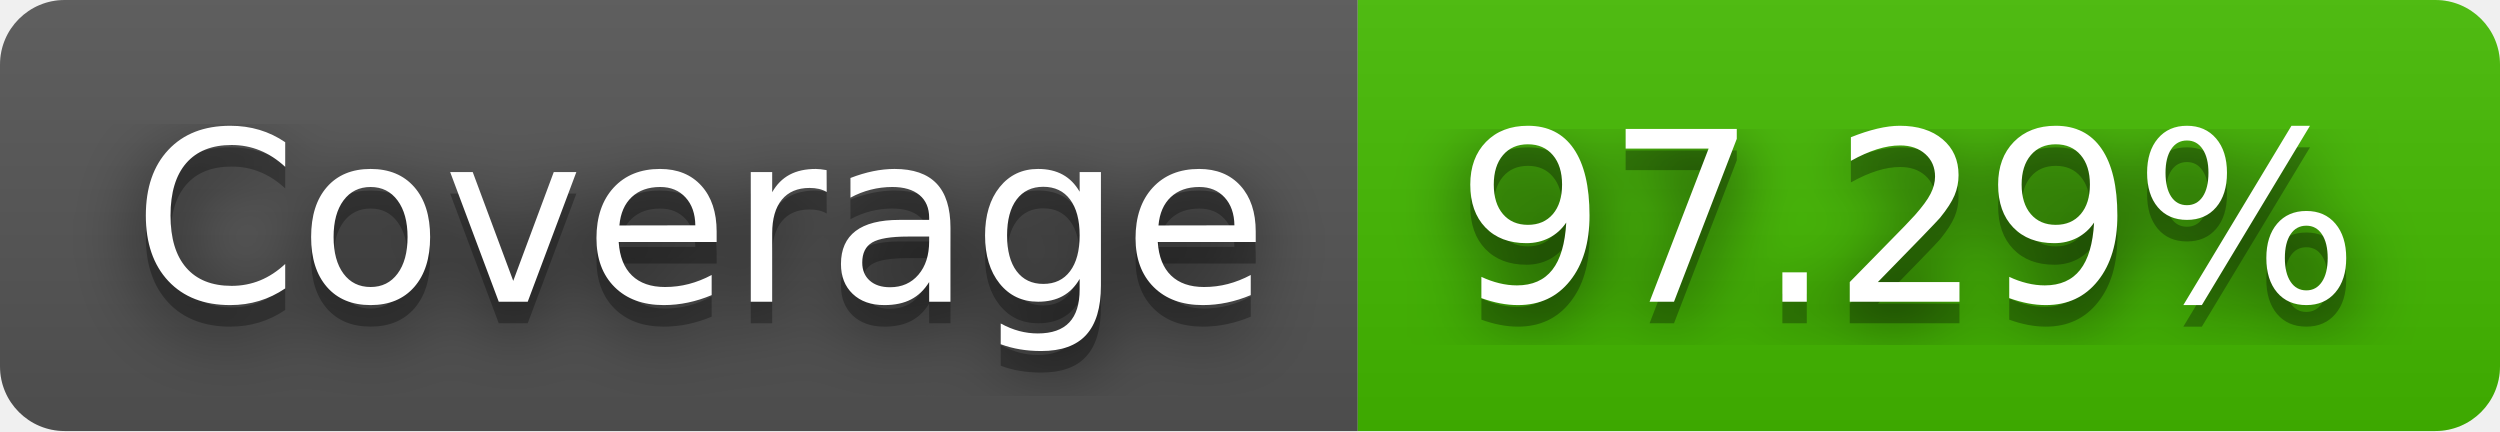
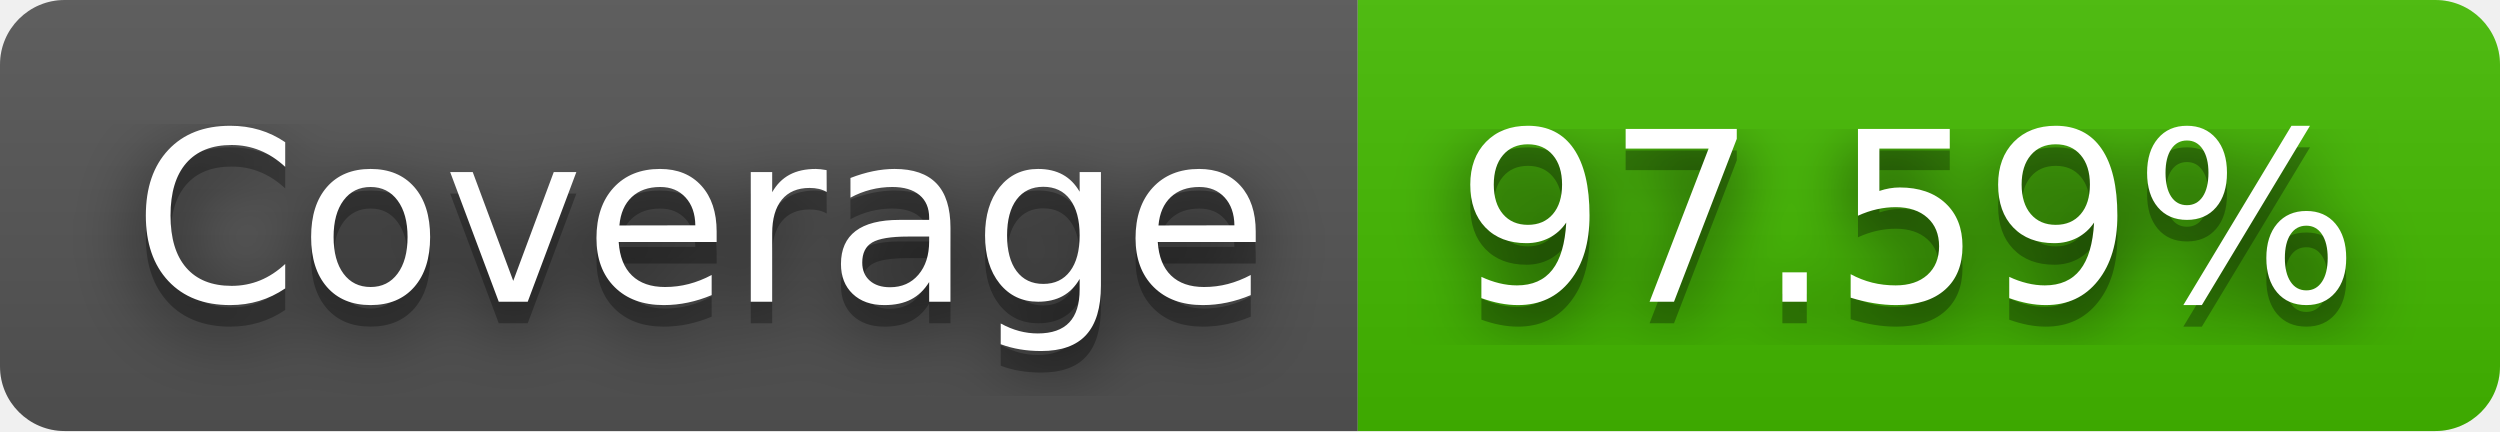
- <svg xmlns="http://www.w3.org/2000/svg" width="116" height="20" role="img" aria-label="Coverage: 97.29%">
+ <svg xmlns="http://www.w3.org/2000/svg" width="116" height="20" role="img" aria-label="Coverage: 97.59%">
  <filter id="blur">
    <feGaussianBlur stdDeviation="16" />
  </filter>
  <linearGradient id="s" x2="0" y2="100%">
    <stop offset="0" stop-color="#bbb" stop-opacity=".1" />
    <stop offset="1" stop-opacity=".1" />
  </linearGradient>
  <clipPath id="r">
    <rect width="116" height="20" rx="3" />
  </clipPath>
  <g clip-path="url(#r)">
    <rect width="63" height="20" fill="#555" />
    <rect x="63" width="53" height="20" fill="#4b0" />
    <rect width="116" height="20" fill="url(#s)" />
  </g>
  <g fill="#fff" text-anchor="middle" font-family="Verdana,Geneva,DejaVu Sans,sans-serif" text-rendering="geometricPrecision" font-size="110">
    <g transform="scale(.1)">
      <g aria-hidden="true" fill="#010101">
        <text x="325" y="150" fill-opacity=".8" filter="url(#blur)" textLength="530">Coverage</text>
        <text x="325" y="150" fill-opacity=".3" textLength="530">Coverage</text>
      </g>
      <text x="325" y="140" textLength="530">Coverage</text>
    </g>
    <g transform="scale(.1)">
      <g aria-hidden="true" fill="#010101">
-         <text x="885" y="150" fill-opacity=".8" filter="url(#blur)" textLength="430">97.29%</text>
-         <text x="885" y="150" fill-opacity=".3" textLength="430">97.29%</text>
+         <text x="885" y="150" fill-opacity=".8" filter="url(#blur)" textLength="430">97.59%</text>
+         <text x="885" y="150" fill-opacity=".3" textLength="430">97.59%</text>
      </g>
-       <text x="885" y="140" textLength="430">97.29%</text>
+       <text x="885" y="140" textLength="430">97.59%</text>
    </g>
  </g>
</svg>
